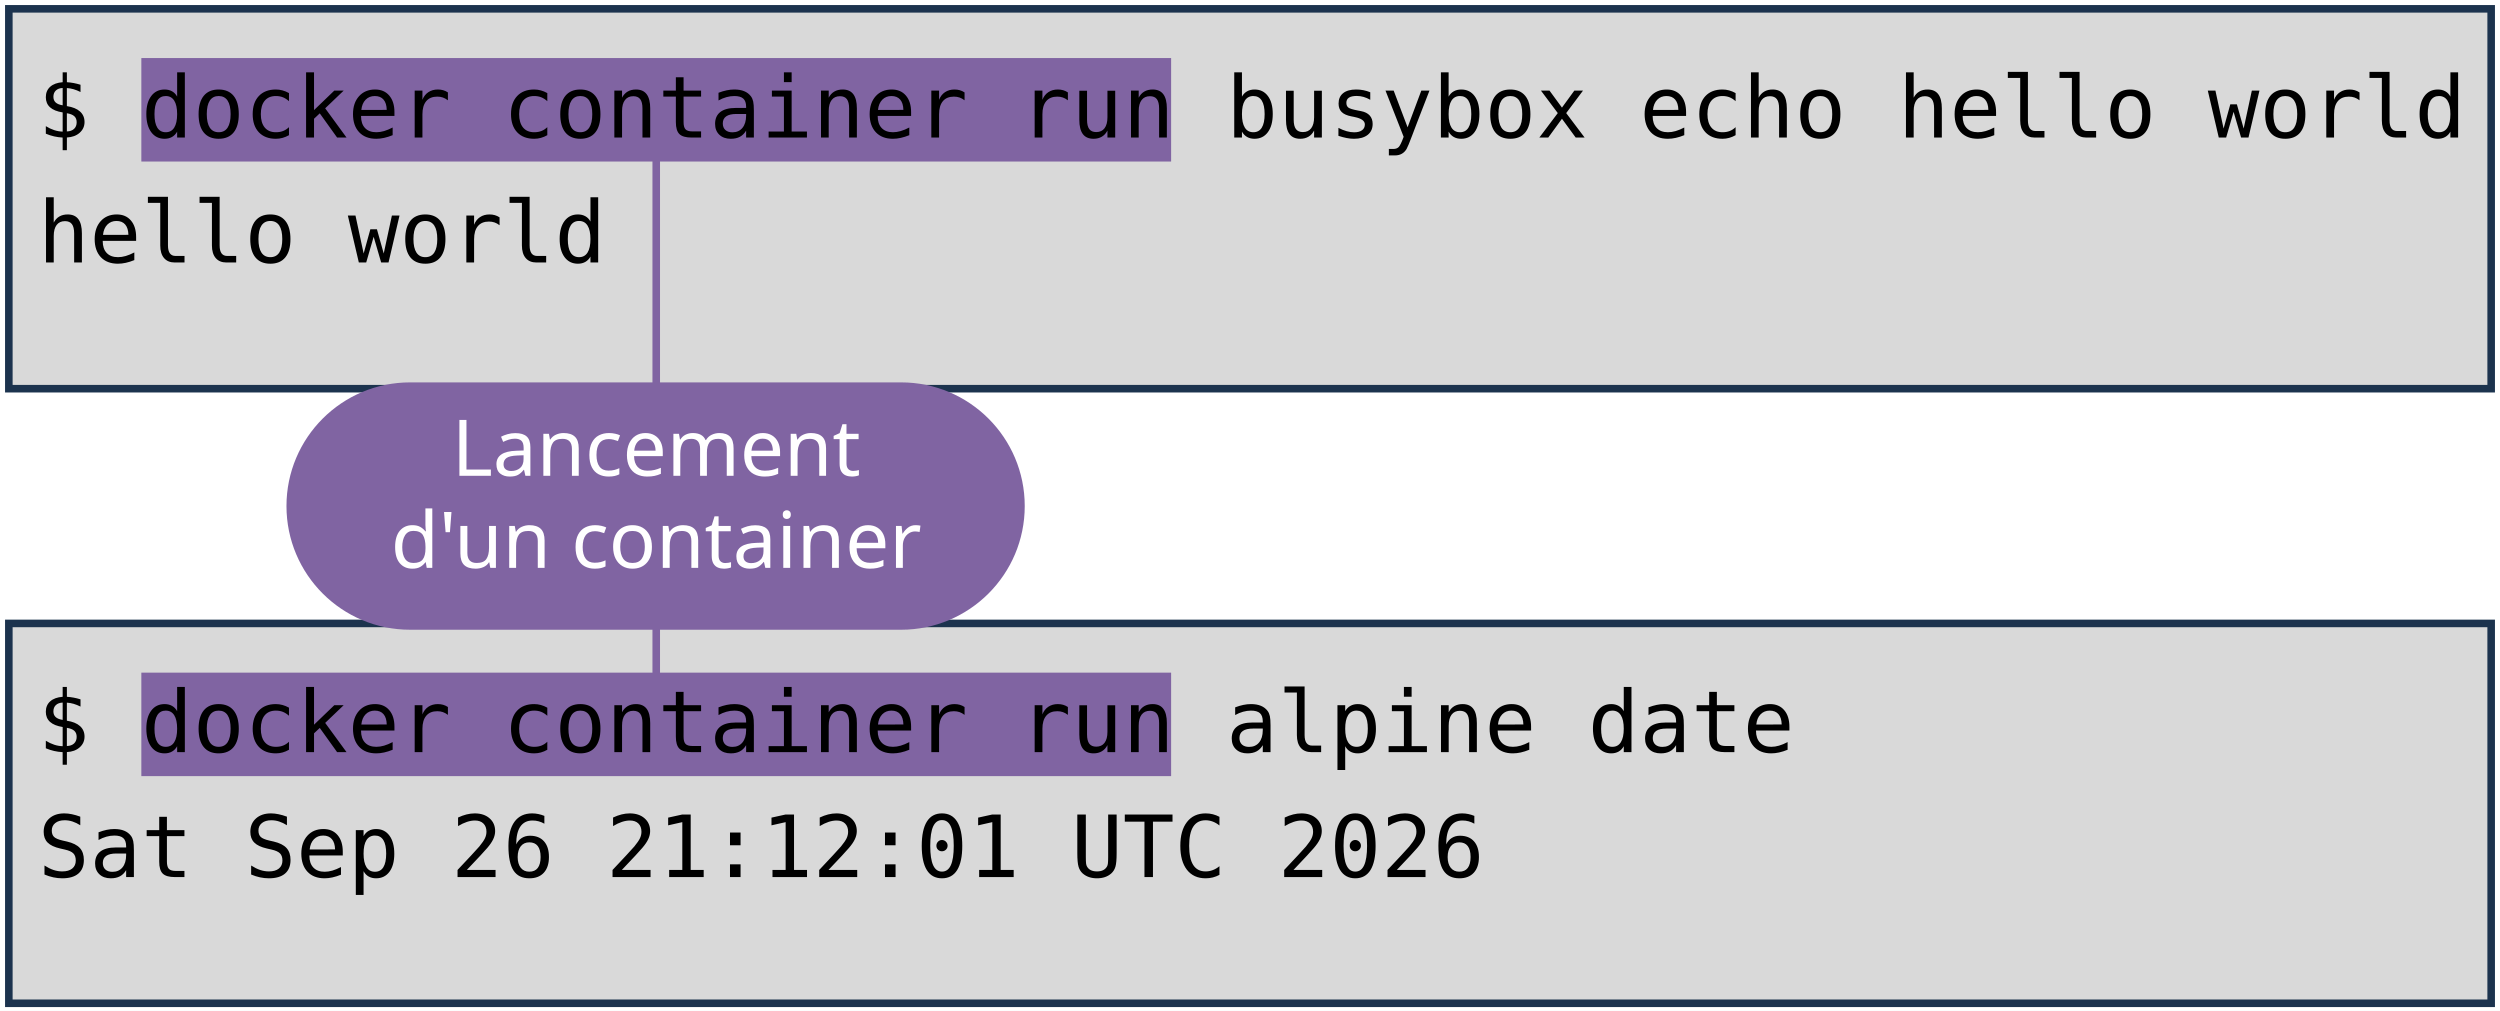
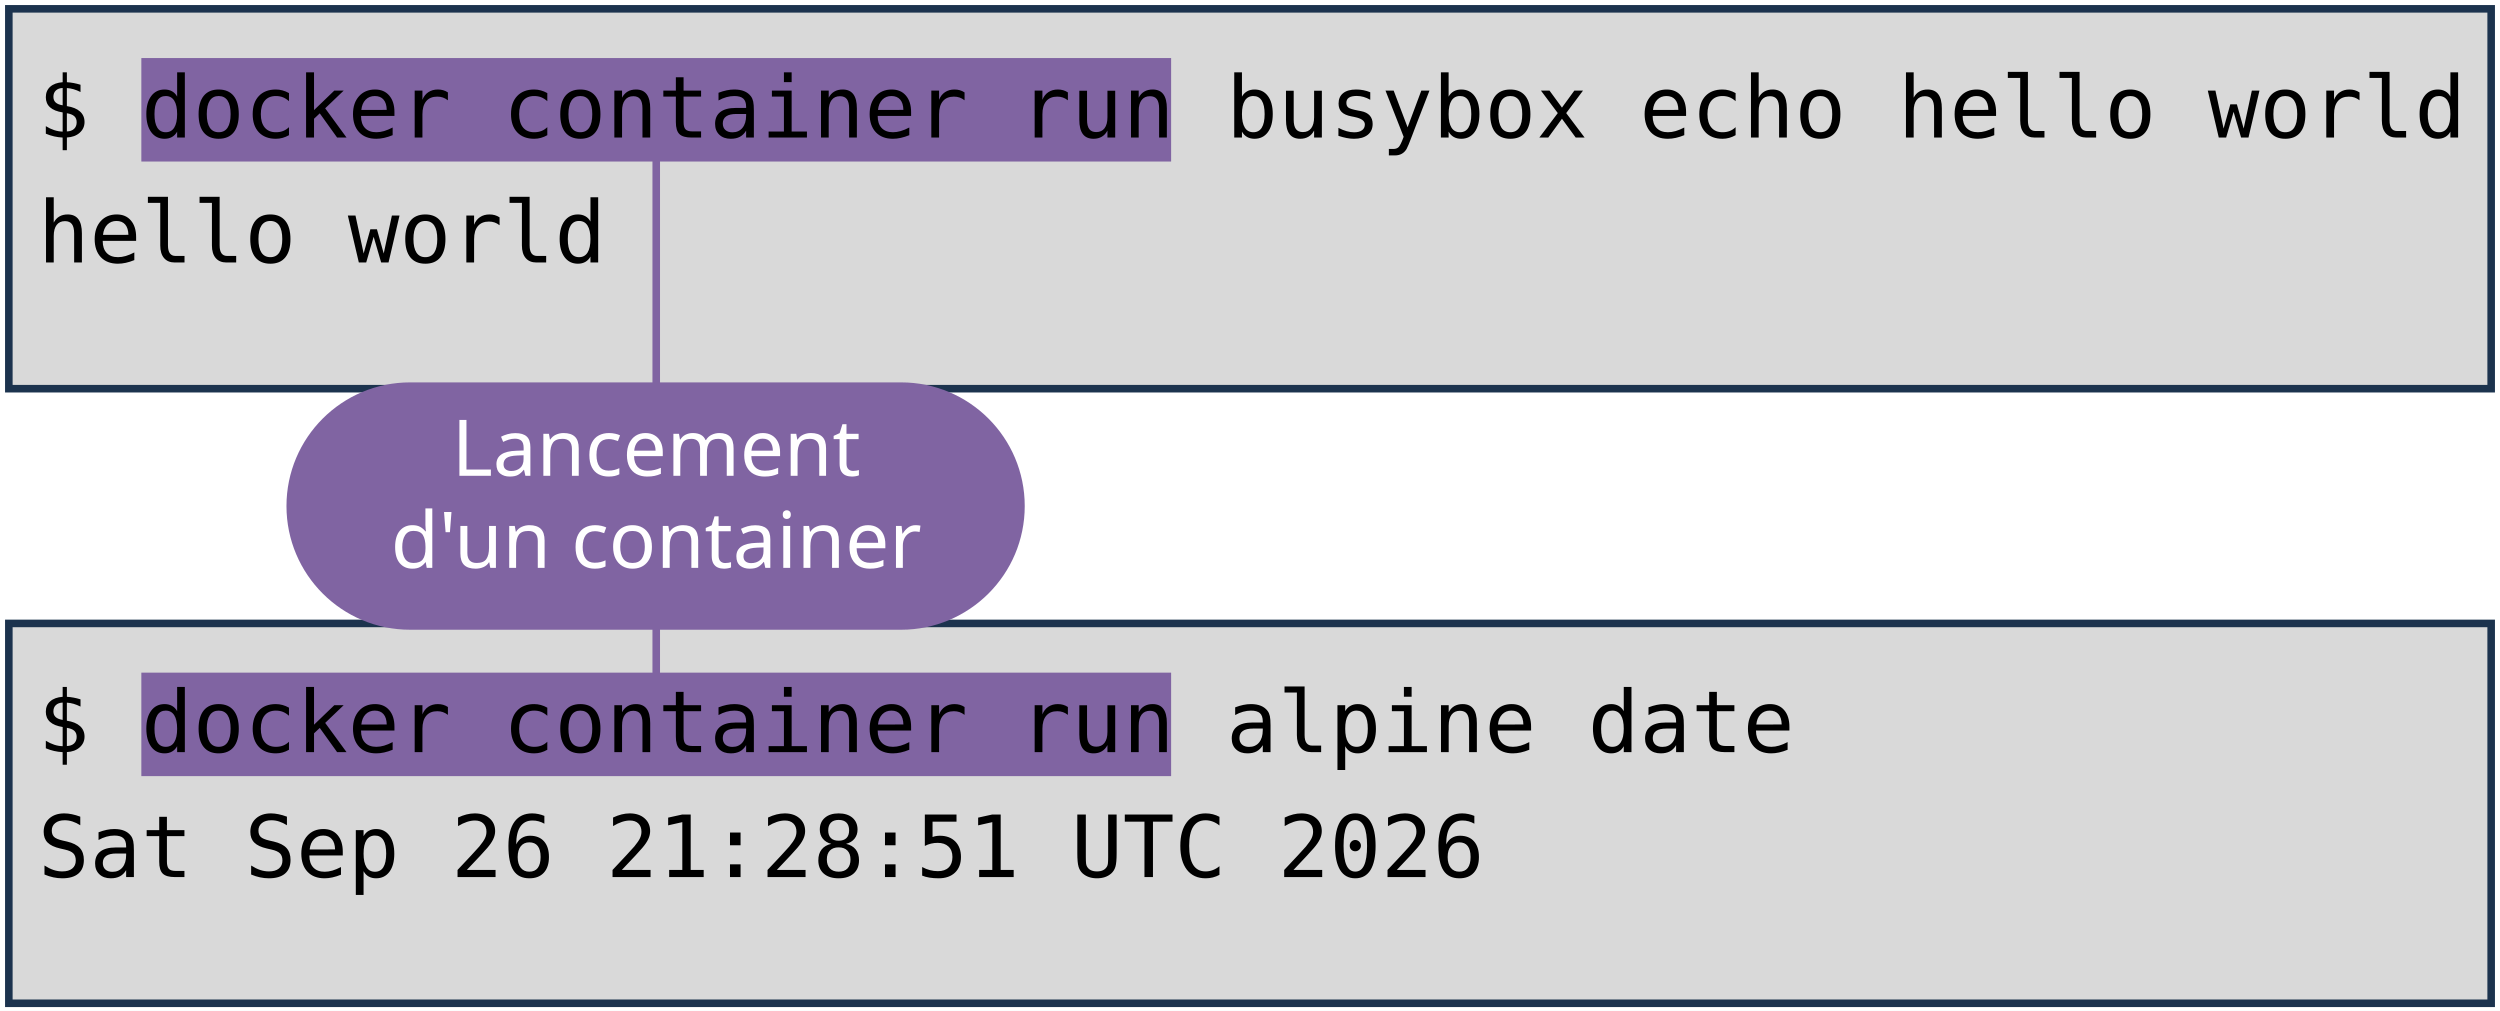
<svg xmlns="http://www.w3.org/2000/svg" viewBox="0 0 1981 801" width="1981" height="801" role="img" aria-label="Deux terminaux : docker container run busybox echo hello world, et docker container run alpine date. Annotations : lancement d'un container, image, commande lancée.">
  <style>
    .code { font-family: "DejaVu Sans Mono", Menlo, Consolas, monospace; font-size: 68px; fill: #000000; }
    .pill { font-family: "Trebuchet MS", "Century Gothic", Verdana, sans-serif; font-size: 62px; text-anchor: middle; }
  </style>
  <rect width="1981" height="801" fill="#FFFFFF" />
  <rect x="7" y="7" width="1967" height="301" fill="#D9D9D9" stroke="#1C334E" stroke-width="6" />
  <rect x="7" y="494" width="1967" height="301" fill="#D9D9D9" stroke="#1C334E" stroke-width="6" />
  <rect x="112" y="46" width="816" height="82" fill="#8064A2" />
  <rect x="112" y="533" width="816" height="82" fill="#8064A2" />
  <text x="30" y="109" class="code" xml:space="preserve">$ docker container run busybox echo hello world</text>
  <text x="30" y="208" class="code" xml:space="preserve">hello world</text>
  <text x="30" y="596" class="code" xml:space="preserve">$ docker container run alpine date</text>
-   <text x="30" y="695" class="code" xml:space="preserve">Sat Sep 26 21:12:01 UTC 2026</text>
+   <text x="30" y="695" class="code" xml:space="preserve">Sat Sep 26 21:28:51 UTC 2026</text>
  <path d="M 520 401 L 520 128" stroke="#8064A2" stroke-width="6" fill="none" stroke-linecap="round" />
  <path d="M 520 401 L 520 533" stroke="#8064A2" stroke-width="6" fill="none" stroke-linecap="round" />
  <rect x="227" y="303" width="585" height="196" rx="98" fill="#8064A2" />
  <text x="520" y="377" class="pill" fill="#FFFFFF">Lancement</text>
  <text x="520" y="450" class="pill" fill="#FFFFFF">d'un container</text>
</svg>
